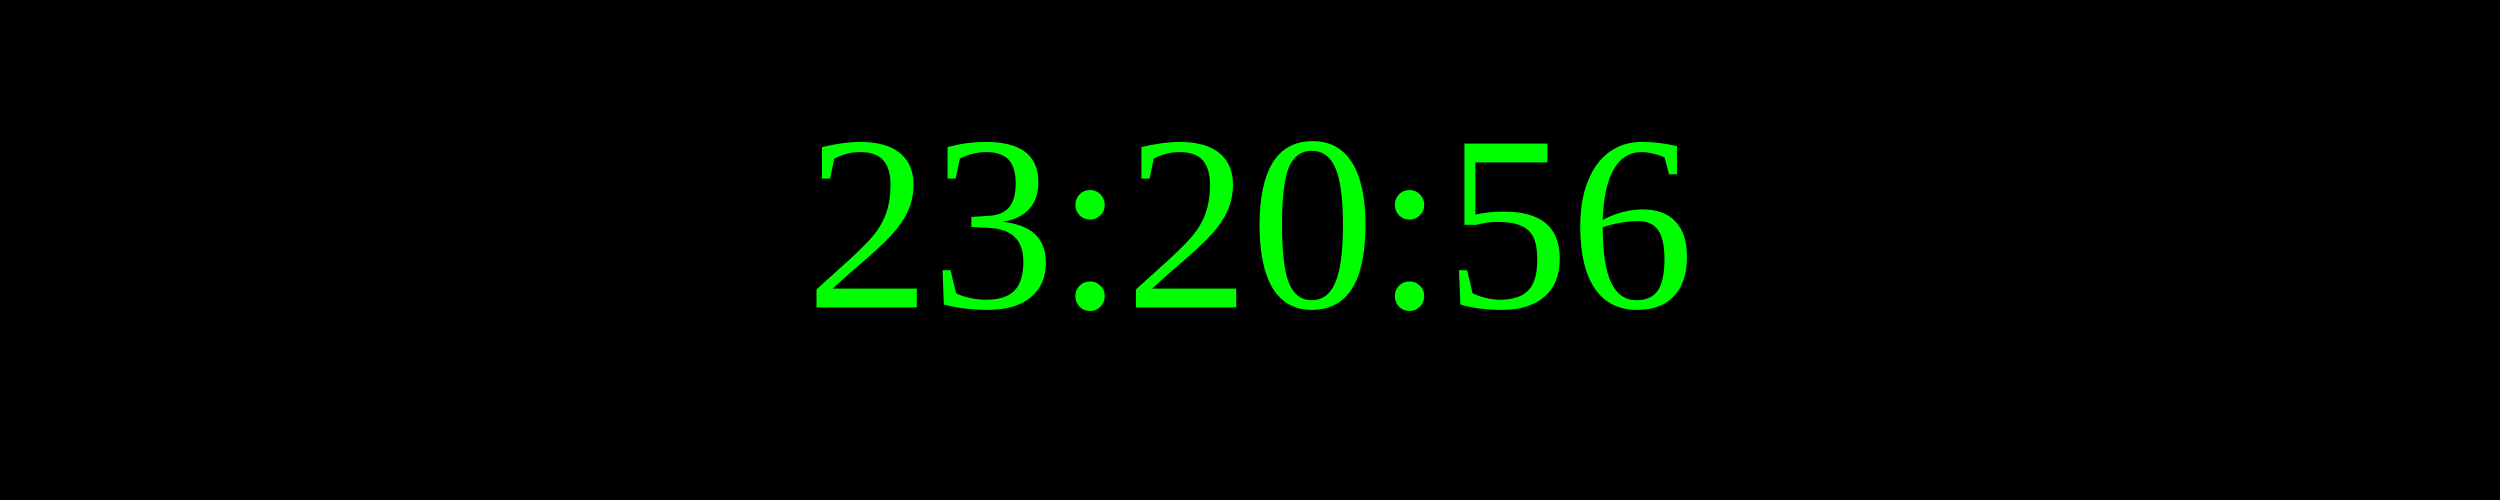
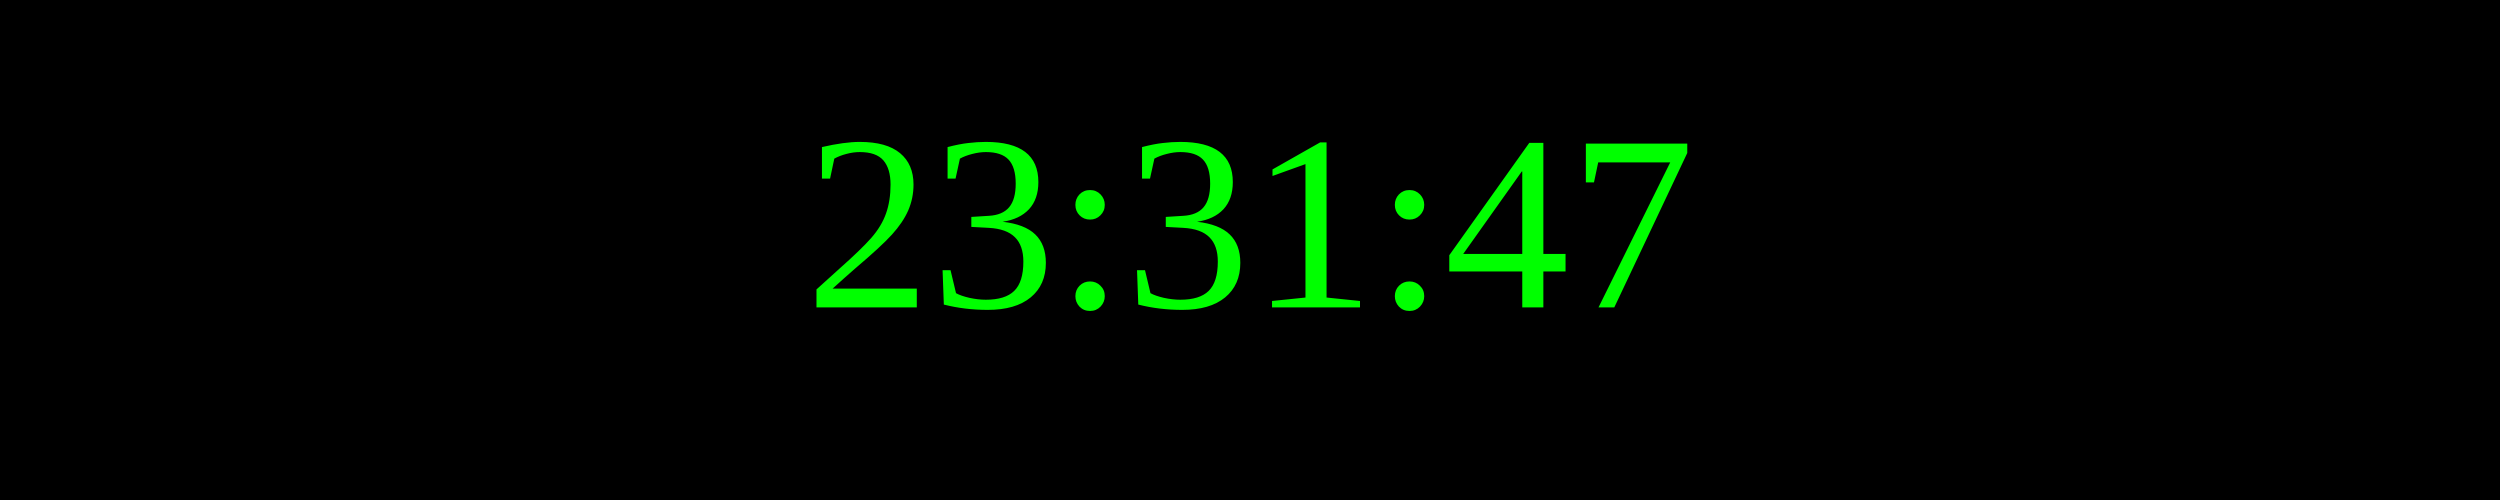
<svg xmlns="http://www.w3.org/2000/svg" width="250" height="50">
  <rect width="100%" height="100%" fill="black" />
  <text x="50%" y="50%" font-size="25" fill="lime" text-anchor="middle" dominant-baseline="middle">
- 23:20:56
+ 23:31:47
</text>
</svg>
